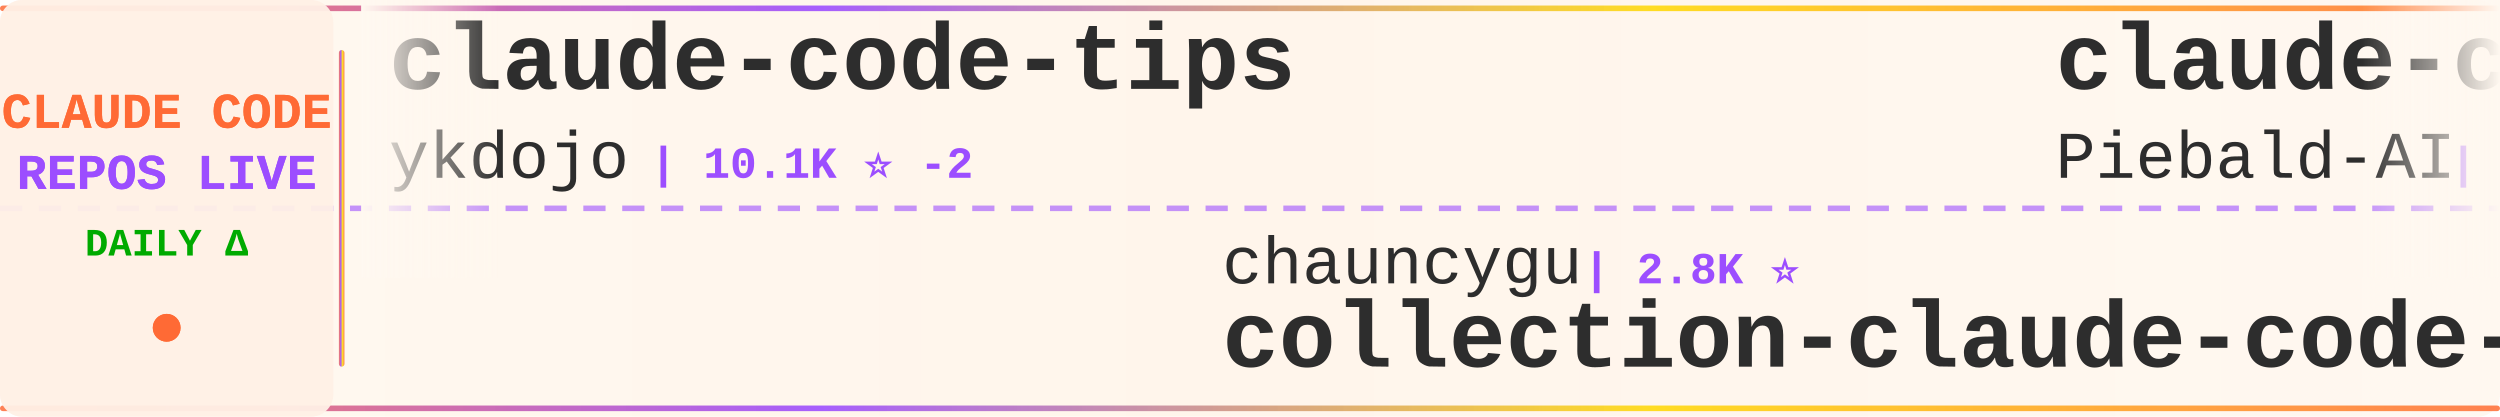
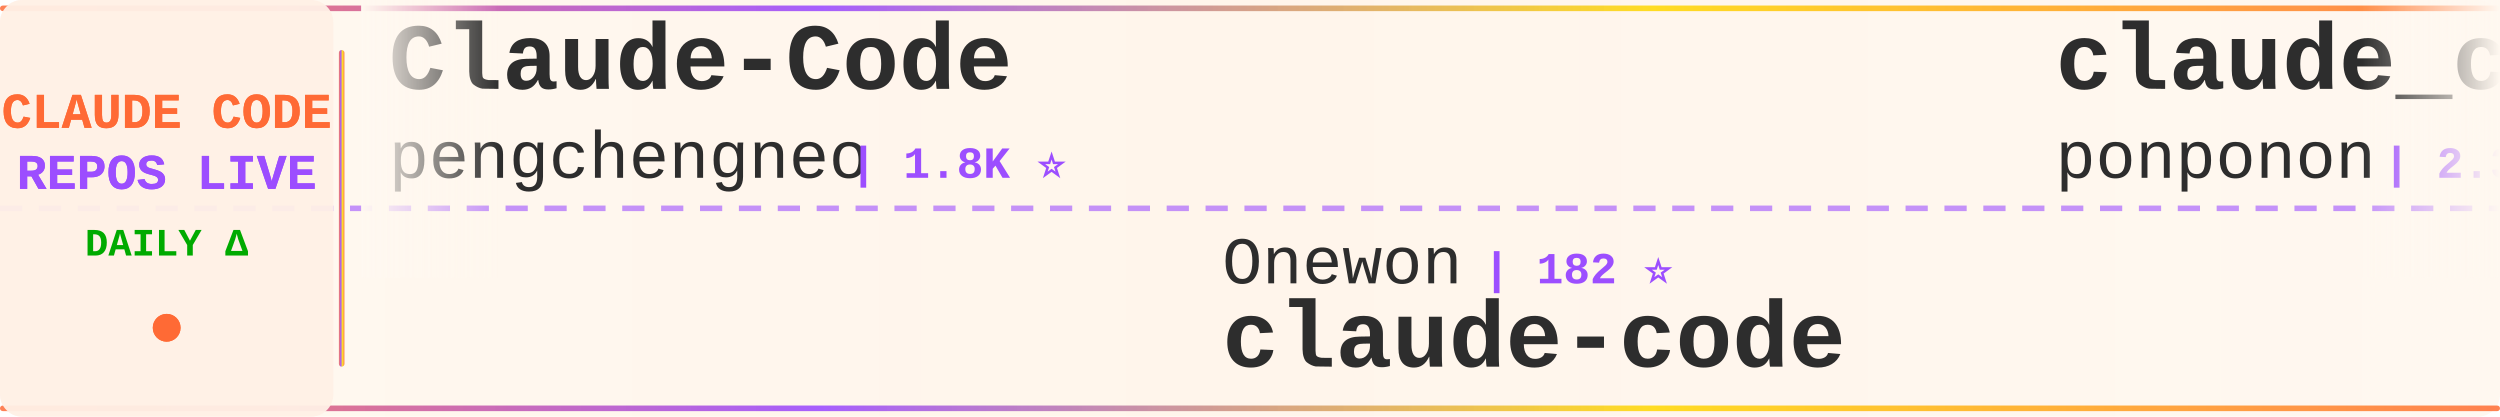
<svg xmlns="http://www.w3.org/2000/svg" width="900" height="150">
  <defs>
    <linearGradient id="tickerBg" x1="0%" y1="0%" x2="100%" y2="0%">
      <stop offset="0%" style="stop-color:#fff8f0;stop-opacity:0.98" />
      <stop offset="50%" style="stop-color:#fff5eb;stop-opacity:1" />
      <stop offset="100%" style="stop-color:#fff8f0;stop-opacity:0.98" />
    </linearGradient>
    <linearGradient id="borderGrad" x1="0%" y1="0%" x2="100%" y2="0%">
      <stop offset="0%" style="stop-color:#FF6B35;stop-opacity:0.85">
        <animate attributeName="stop-opacity" values="0.85;1;0.85" dur="2s" repeatCount="indefinite" />
      </stop>
      <stop offset="33%" style="stop-color:#9C4EFF;stop-opacity:0.9">
        <animate attributeName="stop-opacity" values="0.9;1;0.9" dur="2.2s" repeatCount="indefinite" />
      </stop>
      <stop offset="66%" style="stop-color:#FFD700;stop-opacity:0.85">
        <animate attributeName="stop-opacity" values="0.85;1;0.85" dur="1.8s" repeatCount="indefinite" />
      </stop>
      <stop offset="100%" style="stop-color:#FF6B35;stop-opacity:0.85">
        <animate attributeName="stop-opacity" values="0.85;1;0.85" dur="2s" repeatCount="indefinite" />
      </stop>
    </linearGradient>
    <filter id="textGlow">
      <feGaussianBlur stdDeviation="0.15" result="coloredBlur" />
      <feMerge>
        <feMergeNode in="coloredBlur" />
        <feMergeNode in="SourceGraphic" />
      </feMerge>
    </filter>
    <filter id="metricGlow">
      <feGaussianBlur stdDeviation="0.2" result="coloredBlur" />
      <feMerge>
        <feMergeNode in="coloredBlur" />
        <feMergeNode in="SourceGraphic" />
      </feMerge>
    </filter>
    <linearGradient id="leftFade" x1="0%" y1="0%" x2="100%" y2="0%">
      <stop offset="0%" style="stop-color:#fff8f0;stop-opacity:1" />
      <stop offset="100%" style="stop-color:#fff8f0;stop-opacity:0" />
    </linearGradient>
    <linearGradient id="rightFade" x1="0%" y1="0%" x2="100%" y2="0%">
      <stop offset="0%" style="stop-color:#fff8f0;stop-opacity:0" />
      <stop offset="100%" style="stop-color:#fff8f0;stop-opacity:1" />
    </linearGradient>
  </defs>
  <rect width="900" height="150" fill="url(#tickerBg)" rx="8" />
  <rect x="0" y="2" width="900" height="2" fill="url(#borderGrad)" rx="1" />
  <rect x="0" y="146" width="900" height="2" fill="url(#borderGrad)" rx="1" />
  <line x1="0" y1="75" x2="900" y2="75" stroke="#9C4EFF" stroke-width="2" stroke-dasharray="8 6" opacity="0.6" />
  <rect x="0" y="0" width="120" height="150" fill="#fff0e6" opacity="0.95" rx="8" />
  <text x="60" y="46" font-family="'Courier New', monospace" font-size="18" font-weight="bold" fill="#FF6B35" text-anchor="middle" filter="url(#textGlow)">
    CLAUDE CODE
  </text>
  <text x="60" y="68" font-family="'Courier New', monospace" font-size="18" font-weight="bold" fill="#9C4EFF" text-anchor="middle" filter="url(#textGlow)">
    REPOS LIVE
  </text>
  <text x="60" y="92" font-family="'Courier New', monospace" font-size="14" font-weight="bold" fill="#00aa00" text-anchor="middle">
    DAILY Δ
  </text>
  <circle cx="60" cy="118" r="5" fill="#FF6B35" filter="url(#metricGlow)">
    <animate attributeName="r" values="4;6;4" dur="1.5s" repeatCount="indefinite" />
    <animate attributeName="opacity" values="0.6;1;0.6" dur="1.5s" repeatCount="indefinite" />
  </circle>
  <rect x="122" y="18" width="2" height="114" fill="url(#borderGrad)" rx="1" />
  <clipPath id="tickerClip">
    <rect x="130" y="0" width="770" height="150" />
  </clipPath>
  <g clip-path="url(#tickerClip)">
    <g id="tickerItems">
      <animateTransform attributeName="transform" attributeType="XML" type="translate" from="0 0" to="-3000 0" dur="54s" repeatCount="indefinite" />
      <g transform="translate(0, 0)">
-         <text x="140" y="32" font-family="'Courier New', monospace" font-size="34" font-weight="bold" fill="#2d2d2d">claude-code-tips</text>
-         <text x="140" y="64" font-family="'Courier New', monospace" font-size="24" font-weight="normal" fill="#2d2d2d" opacity="1.0">ykdojo</text>
-         <text x="234" y="64" font-family="'Courier New', monospace" font-size="16" font-weight="bold" fill="#9C4EFF"> | 10.1K ⭐ -2</text>
+         <text x="140" y="32" font-family="'Courier New', monospace" font-size="34" font-weight="bold" fill="#2d2d2d">Claude-Code</text>
+         <text x="140" y="64" font-family="'Courier New', monospace" font-size="24" font-weight="normal" fill="#2d2d2d" opacity="1.0">pengchengneo</text>
+         <text x="306" y="64" font-family="'Courier New', monospace" font-size="16" font-weight="bold" fill="#9C4EFF"> | 1.8K ⭐</text>
      </g>
      <g transform="translate(300, 0)">
-         <text x="140" y="102" font-family="'Courier New', monospace" font-size="24" font-weight="normal" fill="#2d2d2d" opacity="1.0">chauncygu</text>
-         <text x="270" y="102" font-family="'Courier New', monospace" font-size="16" font-weight="bold" fill="#9C4EFF"> | 2.8K ⭐</text>
-         <text x="140" y="132" font-family="'Courier New', monospace" font-size="34" font-weight="bold" fill="#2d2d2d">collection-claude-code-s...</text>
+         <text x="140" y="102" font-family="'Courier New', monospace" font-size="24" font-weight="normal" fill="#2d2d2d" opacity="1.0">Onewon</text>
+         <text x="234" y="102" font-family="'Courier New', monospace" font-size="16" font-weight="bold" fill="#9C4EFF"> | 182 ⭐</text>
+         <text x="140" y="132" font-family="'Courier New', monospace" font-size="34" font-weight="bold" fill="#2d2d2d">claude-code</text>
      </g>
      <g transform="translate(600, 0)">
-         <text x="140" y="32" font-family="'Courier New', monospace" font-size="34" font-weight="bold" fill="#2d2d2d">claude-code-system-promp...</text>
-         <text x="140" y="64" font-family="'Courier New', monospace" font-size="24" font-weight="normal" fill="#2d2d2d" opacity="1.0">Piebald-AI</text>
-         <text x="282" y="64" font-family="'Courier New', monospace" font-size="16" font-weight="bold" fill="#9C4EFF"> | 12.7K ⭐ +2</text>
+         <text x="140" y="32" font-family="'Courier New', monospace" font-size="34" font-weight="bold" fill="#2d2d2d">claude_code_src</text>
+         <text x="140" y="64" font-family="'Courier New', monospace" font-size="24" font-weight="normal" fill="#2d2d2d" opacity="1.0">ponponon</text>
+         <text x="258" y="64" font-family="'Courier New', monospace" font-size="16" font-weight="bold" fill="#9C4EFF"> | 2.3K ⭐</text>
      </g>
      <g transform="translate(900, 0)">
-         <text x="140" y="102" font-family="'Courier New', monospace" font-size="24" font-weight="normal" fill="#2d2d2d" opacity="1.0">multica-ai</text>
-         <text x="282" y="102" font-family="'Courier New', monospace" font-size="16" font-weight="bold" fill="#9C4EFF"> | 214.8K ⭐ +46</text>
-         <text x="140" y="132" font-family="'Courier New', monospace" font-size="34" font-weight="bold" fill="#2d2d2d">andrej-karpathy-skills</text>
+         <text x="140" y="102" font-family="'Courier New', monospace" font-size="24" font-weight="normal" fill="#2d2d2d" opacity="1.0">VILA-Lab</text>
+         <text x="258" y="102" font-family="'Courier New', monospace" font-size="16" font-weight="bold" fill="#9C4EFF"> | 2.1K ⭐</text>
+         <text x="140" y="132" font-family="'Courier New', monospace" font-size="34" font-weight="bold" fill="#2d2d2d">Dive-into-Claude-Code</text>
      </g>
      <g transform="translate(1200, 0)">
-         <text x="140" y="32" font-family="'Courier New', monospace" font-size="34" font-weight="bold" fill="#2d2d2d">claude-code</text>
-         <text x="140" y="64" font-family="'Courier New', monospace" font-size="24" font-weight="normal" fill="#2d2d2d" opacity="1.0">freestylefly</text>
-         <text x="306" y="64" font-family="'Courier New', monospace" font-size="16" font-weight="bold" fill="#9C4EFF"> | 130 ⭐</text>
+         <text x="140" y="32" font-family="'Courier New', monospace" font-size="34" font-weight="bold" fill="#2d2d2d">claude-code-settings</text>
+         <text x="140" y="64" font-family="'Courier New', monospace" font-size="24" font-weight="normal" fill="#2d2d2d" opacity="1.0">feiskyer</text>
+         <text x="258" y="64" font-family="'Courier New', monospace" font-size="16" font-weight="bold" fill="#9C4EFF"> | 1.7K ⭐ +1</text>
      </g>
      <g transform="translate(1500, 0)">
-         <text x="140" y="102" font-family="'Courier New', monospace" font-size="24" font-weight="normal" fill="#2d2d2d" opacity="1.0">krusemediallc</text>
-         <text x="318" y="102" font-family="'Courier New', monospace" font-size="16" font-weight="bold" fill="#9C4EFF"> | 1.5K ⭐</text>
-         <text x="140" y="132" font-family="'Courier New', monospace" font-size="34" font-weight="bold" fill="#2d2d2d">arcads-claude-code</text>
+         <text x="140" y="102" font-family="'Courier New', monospace" font-size="24" font-weight="normal" fill="#2d2d2d" opacity="1.0">ccplugins</text>
+         <text x="270" y="102" font-family="'Courier New', monospace" font-size="16" font-weight="bold" fill="#9C4EFF"> | 952 ⭐</text>
+         <text x="140" y="132" font-family="'Courier New', monospace" font-size="34" font-weight="bold" fill="#2d2d2d">awesome-claude-code-plug...</text>
      </g>
      <g transform="translate(1800, 0)">
-         <text x="140" y="32" font-family="'Courier New', monospace" font-size="34" font-weight="bold" fill="#2d2d2d">claude-code</text>
-         <text x="140" y="64" font-family="'Courier New', monospace" font-size="24" font-weight="normal" fill="#2d2d2d" opacity="1.0">mehmoodosman</text>
-         <text x="306" y="64" font-family="'Courier New', monospace" font-size="16" font-weight="bold" fill="#9C4EFF"> | 173 ⭐</text>
+         <text x="140" y="32" font-family="'Courier New', monospace" font-size="34" font-weight="bold" fill="#2d2d2d">claude-code-from-source</text>
+         <text x="140" y="64" font-family="'Courier New', monospace" font-size="24" font-weight="normal" fill="#2d2d2d" opacity="1.0">alejandrobalderas</text>
+         <text x="366" y="64" font-family="'Courier New', monospace" font-size="16" font-weight="bold" fill="#9C4EFF"> | 2.9K ⭐ +4</text>
      </g>
      <g transform="translate(2100, 0)">
-         <text x="140" y="102" font-family="'Courier New', monospace" font-size="24" font-weight="normal" fill="#2d2d2d" opacity="1.0">anthropics</text>
-         <text x="282" y="102" font-family="'Courier New', monospace" font-size="16" font-weight="bold" fill="#9C4EFF"> | 177.8K ⭐ +43</text>
-         <text x="140" y="132" font-family="'Courier New', monospace" font-size="34" font-weight="bold" fill="#2d2d2d">skills</text>
+         <text x="140" y="102" font-family="'Courier New', monospace" font-size="24" font-weight="normal" fill="#2d2d2d" opacity="1.0">multica-ai</text>
+         <text x="282" y="102" font-family="'Courier New', monospace" font-size="16" font-weight="bold" fill="#9C4EFF"> | 214.8K ⭐ +34</text>
+         <text x="140" y="132" font-family="'Courier New', monospace" font-size="34" font-weight="bold" fill="#2d2d2d">andrej-karpathy-skills</text>
      </g>
      <g transform="translate(2400, 0)">
        <text x="140" y="32" font-family="'Courier New', monospace" font-size="34" font-weight="bold" fill="#2d2d2d">edmunds-claude-code</text>
        <text x="140" y="64" font-family="'Courier New', monospace" font-size="24" font-weight="normal" fill="#2d2d2d" opacity="1.0">edmund-io</text>
        <text x="270" y="64" font-family="'Courier New', monospace" font-size="16" font-weight="bold" fill="#9C4EFF"> | 1.5K ⭐</text>
      </g>
      <g transform="translate(2700, 0)">
-         <text x="140" y="102" font-family="'Courier New', monospace" font-size="24" font-weight="normal" fill="#2d2d2d" opacity="1.0">huangserva</text>
-         <text x="282" y="102" font-family="'Courier New', monospace" font-size="16" font-weight="bold" fill="#9C4EFF"> | 631 ⭐</text>
-         <text x="140" y="132" font-family="'Courier New', monospace" font-size="34" font-weight="bold" fill="#2d2d2d">claude-code-cli</text>
+         <text x="140" y="102" font-family="'Courier New', monospace" font-size="24" font-weight="normal" fill="#2d2d2d" opacity="1.0">techjarves</text>
+         <text x="282" y="102" font-family="'Courier New', monospace" font-size="16" font-weight="bold" fill="#9C4EFF"> | 1.5K ⭐ +2</text>
+         <text x="140" y="132" font-family="'Courier New', monospace" font-size="34" font-weight="bold" fill="#2d2d2d">ClaudeCode-Portable</text>
      </g>
      <g transform="translate(3000, 0)">
-         <text x="140" y="32" font-family="'Courier New', monospace" font-size="34" font-weight="bold" fill="#2d2d2d">claude-code-tips</text>
-         <text x="140" y="64" font-family="'Courier New', monospace" font-size="24" font-weight="normal" fill="#2d2d2d" opacity="1.0">ykdojo</text>
-         <text x="234" y="64" font-family="'Courier New', monospace" font-size="16" font-weight="bold" fill="#9C4EFF"> | 10.1K ⭐ -2</text>
+         <text x="140" y="32" font-family="'Courier New', monospace" font-size="34" font-weight="bold" fill="#2d2d2d">Claude-Code</text>
+         <text x="140" y="64" font-family="'Courier New', monospace" font-size="24" font-weight="normal" fill="#2d2d2d" opacity="1.0">pengchengneo</text>
+         <text x="306" y="64" font-family="'Courier New', monospace" font-size="16" font-weight="bold" fill="#9C4EFF"> | 1.8K ⭐</text>
      </g>
      <g transform="translate(3300, 0)">
-         <text x="140" y="102" font-family="'Courier New', monospace" font-size="24" font-weight="normal" fill="#2d2d2d" opacity="1.0">chauncygu</text>
-         <text x="270" y="102" font-family="'Courier New', monospace" font-size="16" font-weight="bold" fill="#9C4EFF"> | 2.8K ⭐</text>
-         <text x="140" y="132" font-family="'Courier New', monospace" font-size="34" font-weight="bold" fill="#2d2d2d">collection-claude-code-s...</text>
+         <text x="140" y="102" font-family="'Courier New', monospace" font-size="24" font-weight="normal" fill="#2d2d2d" opacity="1.0">Onewon</text>
+         <text x="234" y="102" font-family="'Courier New', monospace" font-size="16" font-weight="bold" fill="#9C4EFF"> | 182 ⭐</text>
+         <text x="140" y="132" font-family="'Courier New', monospace" font-size="34" font-weight="bold" fill="#2d2d2d">claude-code</text>
      </g>
      <g transform="translate(3600, 0)">
-         <text x="140" y="32" font-family="'Courier New', monospace" font-size="34" font-weight="bold" fill="#2d2d2d">claude-code-system-promp...</text>
-         <text x="140" y="64" font-family="'Courier New', monospace" font-size="24" font-weight="normal" fill="#2d2d2d" opacity="1.0">Piebald-AI</text>
-         <text x="282" y="64" font-family="'Courier New', monospace" font-size="16" font-weight="bold" fill="#9C4EFF"> | 12.7K ⭐ +2</text>
+         <text x="140" y="32" font-family="'Courier New', monospace" font-size="34" font-weight="bold" fill="#2d2d2d">claude_code_src</text>
+         <text x="140" y="64" font-family="'Courier New', monospace" font-size="24" font-weight="normal" fill="#2d2d2d" opacity="1.0">ponponon</text>
+         <text x="258" y="64" font-family="'Courier New', monospace" font-size="16" font-weight="bold" fill="#9C4EFF"> | 2.3K ⭐</text>
      </g>
      <g transform="translate(3900, 0)">
-         <text x="140" y="102" font-family="'Courier New', monospace" font-size="24" font-weight="normal" fill="#2d2d2d" opacity="1.0">multica-ai</text>
-         <text x="282" y="102" font-family="'Courier New', monospace" font-size="16" font-weight="bold" fill="#9C4EFF"> | 214.8K ⭐ +46</text>
-         <text x="140" y="132" font-family="'Courier New', monospace" font-size="34" font-weight="bold" fill="#2d2d2d">andrej-karpathy-skills</text>
+         <text x="140" y="102" font-family="'Courier New', monospace" font-size="24" font-weight="normal" fill="#2d2d2d" opacity="1.0">VILA-Lab</text>
+         <text x="258" y="102" font-family="'Courier New', monospace" font-size="16" font-weight="bold" fill="#9C4EFF"> | 2.1K ⭐</text>
+         <text x="140" y="132" font-family="'Courier New', monospace" font-size="34" font-weight="bold" fill="#2d2d2d">Dive-into-Claude-Code</text>
      </g>
    </g>
  </g>
  <rect x="130" y="0" width="50" height="100" fill="url(#leftFade)" />
  <rect x="850" y="0" width="50" height="100" fill="url(#rightFade)" />
</svg>
